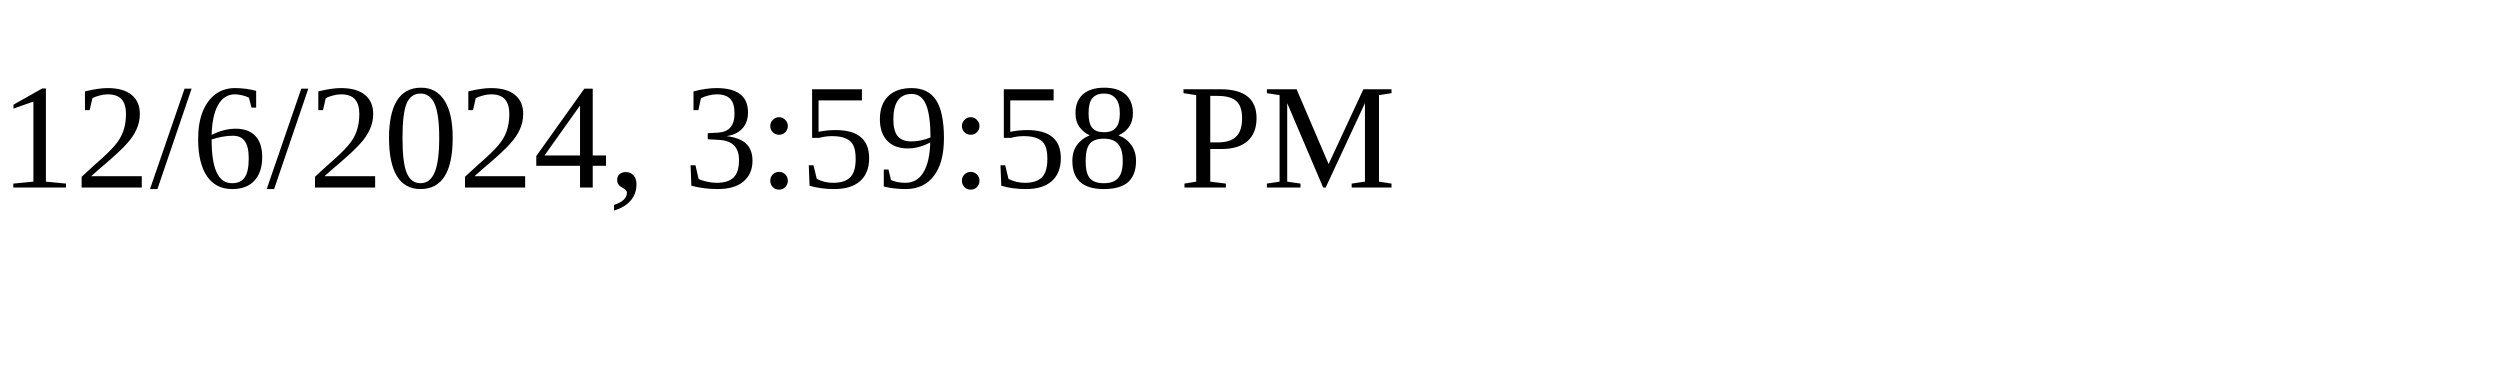
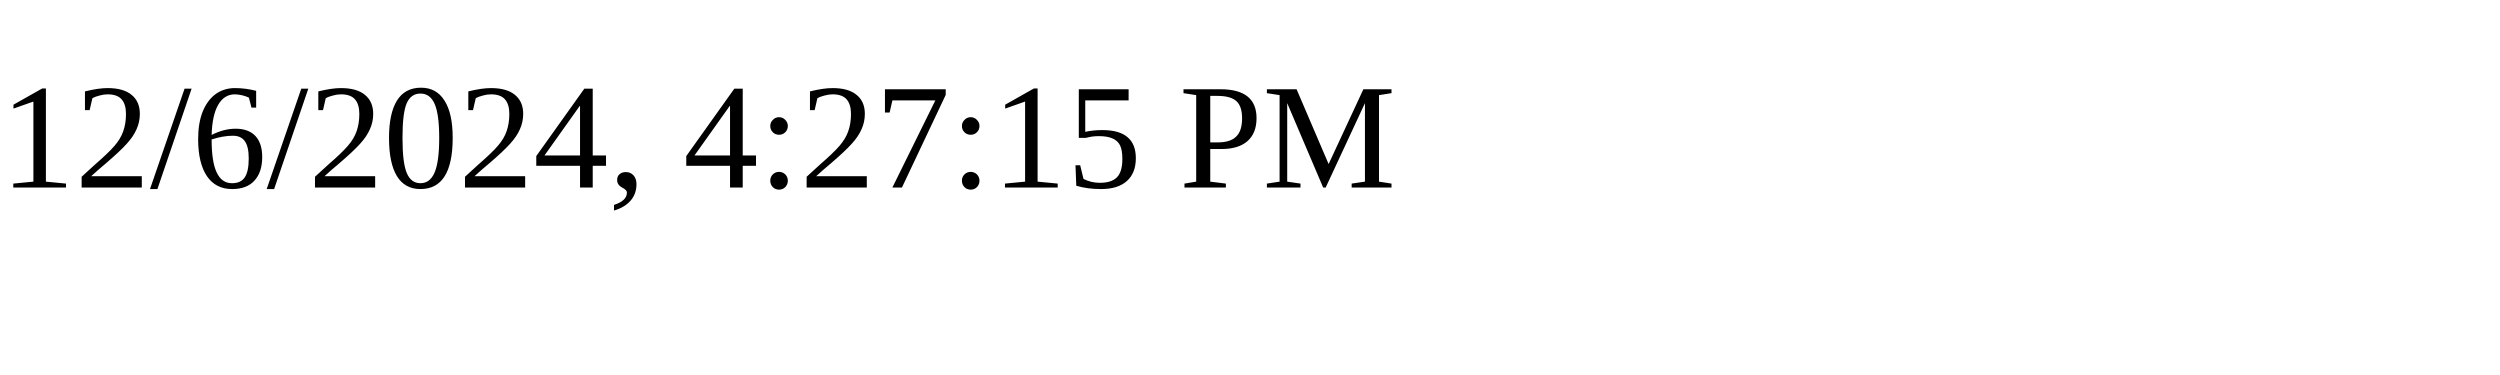
<svg xmlns="http://www.w3.org/2000/svg" height="30" width="200">
-   <text x="0" y="15">12/6/2024, 3:59:58 PM</text>
+   <text x="0" y="15">12/6/2024, 4:27:15 PM</text>
</svg>
